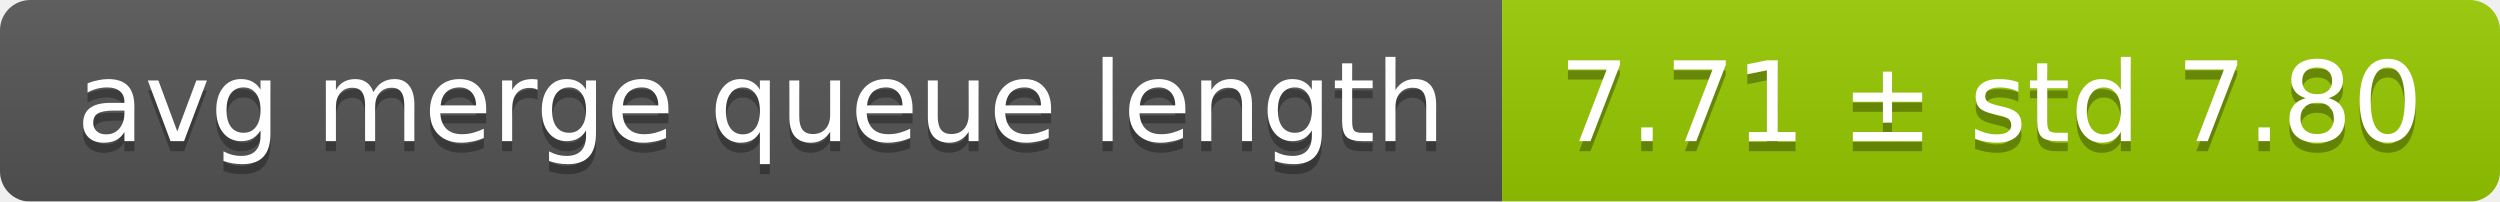
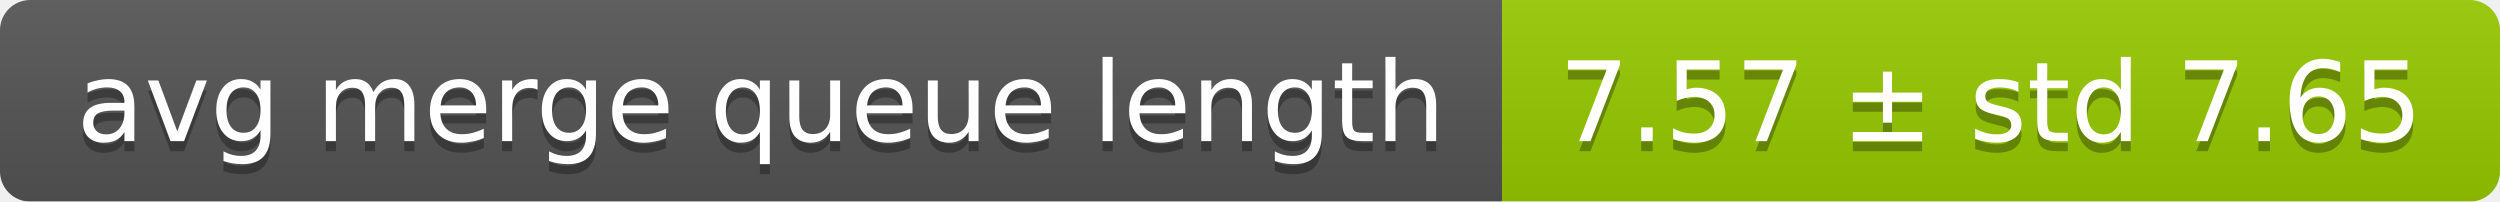
<svg xmlns="http://www.w3.org/2000/svg" width="248" height="20">
  <linearGradient id="smooth" x2="0" y2="100%">
    <stop offset="0" stop-color="#bbb" stop-opacity=".1" />
    <stop offset="1" stop-opacity=".1" />
  </linearGradient>
  <mask id="round">
    <rect width="248" height="20" rx="3" fill="#fff" />
  </mask>
  <g mask="url(#round)">
    <rect width="149" height="20" fill="#555" />
    <rect x="149" width="99" height="20" fill="#97ca00" />
    <rect width="248" height="20" fill="url(#smooth)" />
  </g>
  <g fill="#fff" text-anchor="middle" font-family="DejaVu Sans,Verdana,Geneva,sans-serif" font-size="11">
    <text x="75.5" y="15" fill="#010101" fill-opacity=".3">avg merge queue length</text>
    <text x="75.5" y="14">avg merge queue length</text>
-     <text x="197.5" y="15" fill="#010101" fill-opacity=".3">7.71 ± std 7.80</text>
-     <text x="197.5" y="14">7.71 ± std 7.80</text>
+     <text x="197.5" y="15" fill="#010101" fill-opacity=".3">7.57 ± std 7.65</text>
+     <text x="197.5" y="14">7.57 ± std 7.65</text>
  </g>
</svg>
